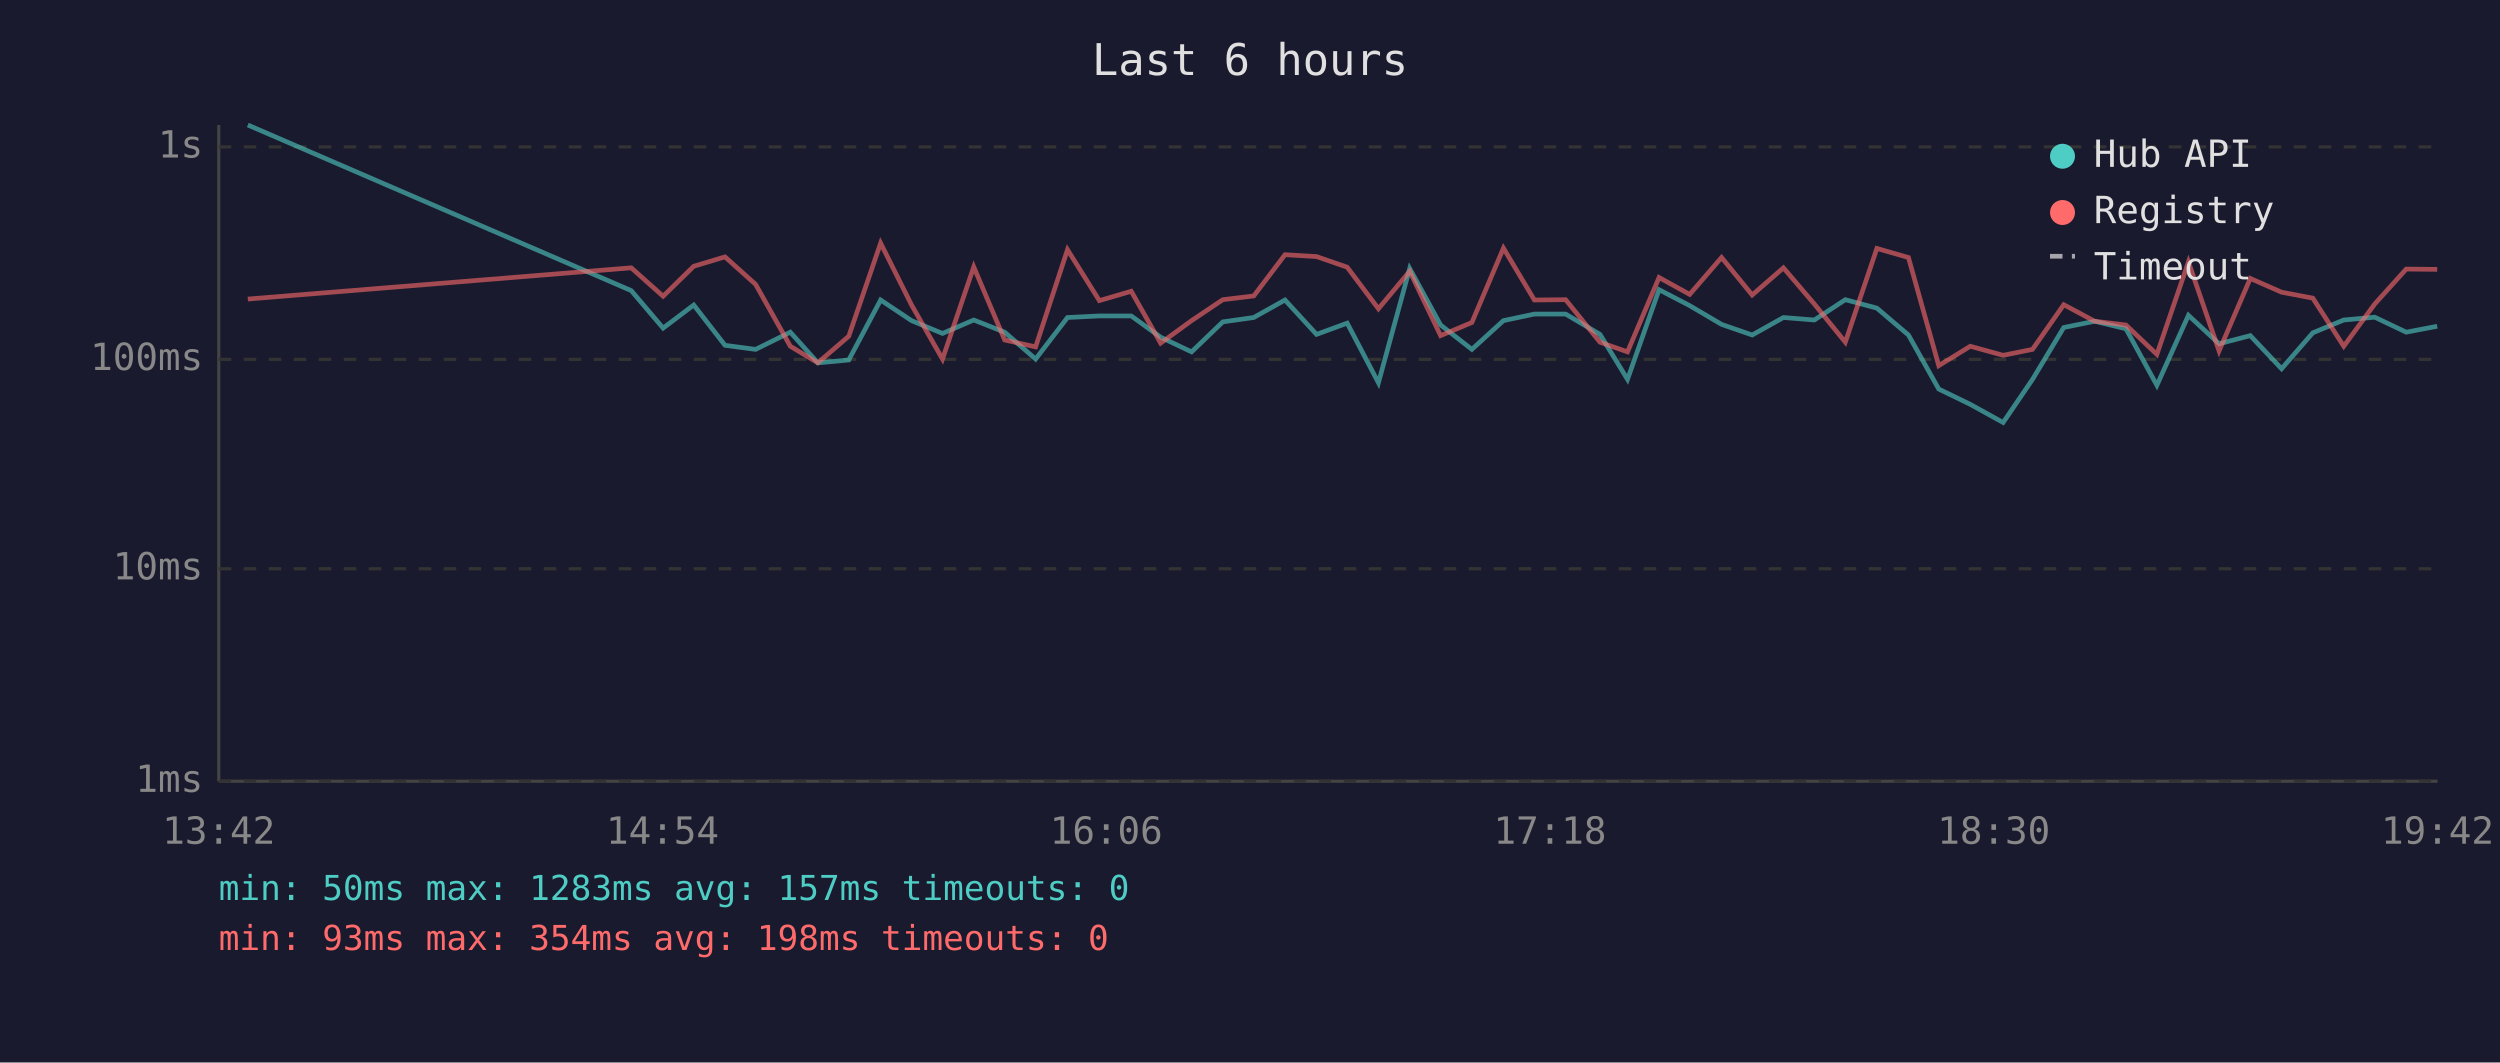
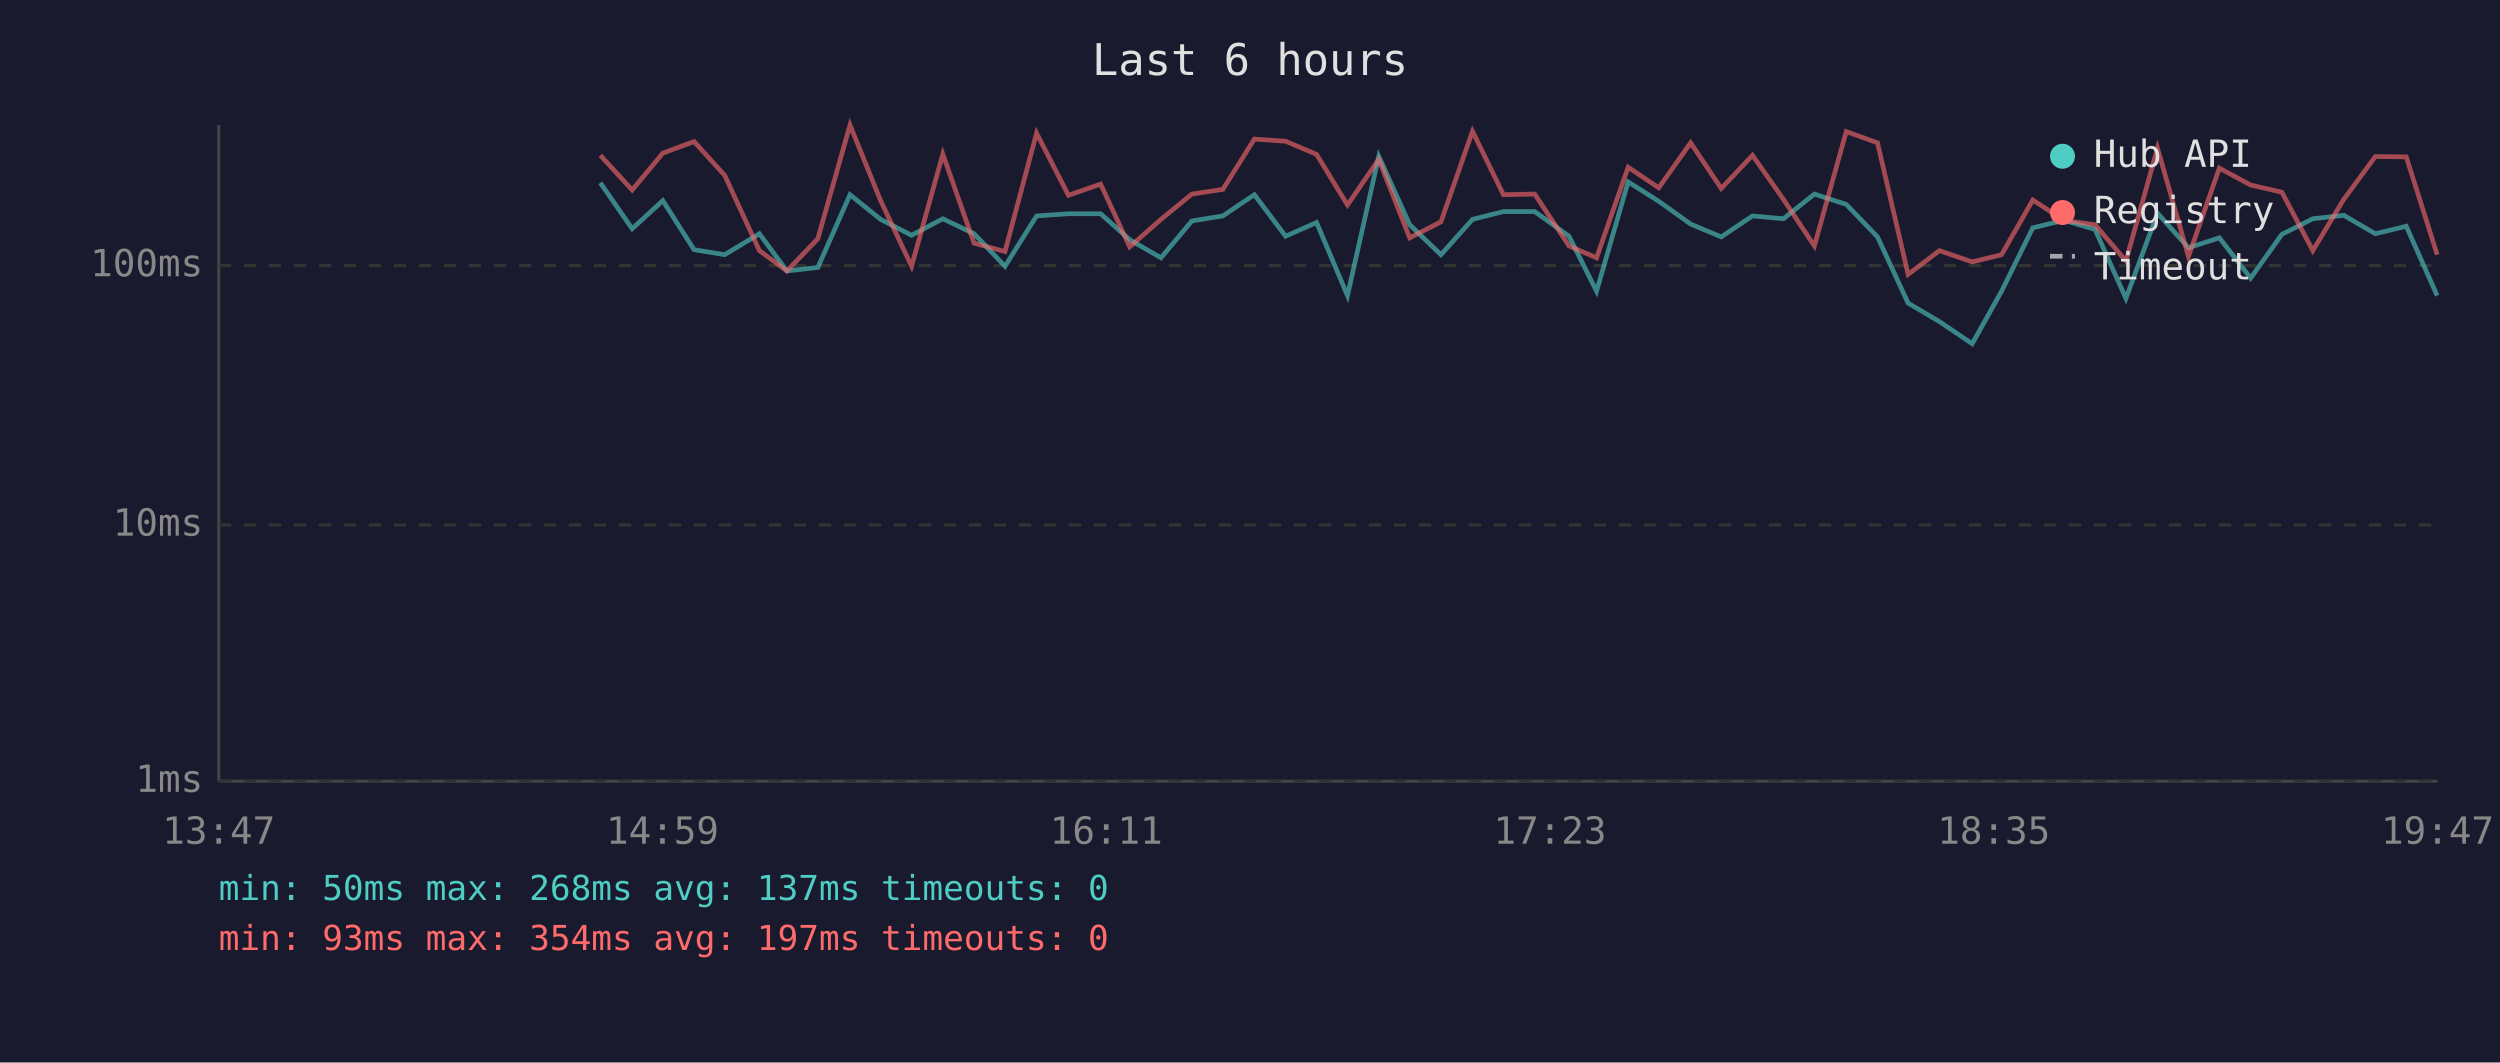
<svg xmlns="http://www.w3.org/2000/svg" viewBox="0 0 800 340" font-family="monospace" font-size="12">
  <rect width="800" height="340" fill="#1a1a2e" />
  <text x="400" y="24" fill="#e0e0e0" font-size="14" text-anchor="middle">Last 6 hours</text>
  <line x1="70" y1="40" x2="70" y2="250" stroke="#444" stroke-width="1" />
  <line x1="70" y1="250" x2="780" y2="250" stroke="#444" stroke-width="1" />
  <line x1="70" y1="250" x2="780" y2="250" stroke="#333" stroke-width="1" stroke-dasharray="4" />
  <text x="65" y="250" fill="#888" text-anchor="end" dominant-baseline="middle">1ms</text>
-   <line x1="70" y1="182" x2="780" y2="182" stroke="#333" stroke-width="1" stroke-dasharray="4" />
-   <text x="65" y="182" fill="#888" text-anchor="end" dominant-baseline="middle">10ms</text>
-   <line x1="70" y1="115" x2="780" y2="115" stroke="#333" stroke-width="1" stroke-dasharray="4" />
-   <text x="65" y="115" fill="#888" text-anchor="end" dominant-baseline="middle">100ms</text>
-   <line x1="70" y1="47" x2="780" y2="47" stroke="#333" stroke-width="1" stroke-dasharray="4" />
-   <text x="65" y="47" fill="#888" text-anchor="end" dominant-baseline="middle">1s</text>
-   <text x="70" y="270" fill="#888" text-anchor="middle">13:42</text>
-   <text x="212" y="270" fill="#888" text-anchor="middle">14:54</text>
-   <text x="354" y="270" fill="#888" text-anchor="middle">16:06</text>
-   <text x="496" y="270" fill="#888" text-anchor="middle">17:18</text>
-   <text x="638" y="270" fill="#888" text-anchor="middle">18:30</text>
-   <text x="780" y="270" fill="#888" text-anchor="middle">19:42</text>
-   <polyline points="79.3,40.0 202.0,93.0 212.2,105.0 222.0,97.6 232.0,110.5 241.8,111.8 252.9,106.3 261.7,116.1 271.6,115.2 281.8,96.0 291.7,102.6 301.6,106.7 311.6,102.4 321.5,106.3 331.4,114.9 341.6,101.6 351.8,101.1 362.0,101.1 371.4,107.9 381.3,112.6 391.3,103.0 401.2,101.6 411.2,96.0 421.3,107.0 431.1,103.4 441.1,122.5 451.1,85.9 461.0,104.0 471.0,111.8 481.1,102.6 491.0,100.5 501.0,100.5 512.0,107.0 520.8,121.4 530.9,92.7 540.7,97.8 550.9,103.8 560.7,107.2 570.7,101.6 580.6,102.4 590.5,95.9 600.6,98.6 610.7,107.2 620.4,124.5 630.5,129.4 641.0,135.2 650.4,121.4 660.4,104.8 670.3,102.8 680.3,105.2 690.2,123.3 700.3,100.9 710.1,110.0 720.1,107.4 730.1,118.0 740.1,106.5 750.0,102.4 759.9,101.5 770.0,106.3 779.9,104.4" fill="none" stroke="#4ecdc4" stroke-width="1.5" opacity="0.6" />
-   <polyline points="79.3,95.7 202.0,85.7 212.2,94.8 222.0,85.2 232.0,82.2 241.8,91.0 252.9,110.8 261.7,116.1 271.6,107.6 281.8,77.8 291.7,97.6 301.6,114.9 311.6,85.4 321.5,108.8 331.4,111.0 341.6,79.9 351.8,96.2 362.0,93.2 371.4,109.8 381.3,102.6 391.3,95.9 401.2,94.7 411.2,81.5 421.3,82.1 431.1,85.5 441.1,98.8 451.1,86.8 461.0,107.4 471.0,103.2 481.1,79.4 491.0,96.0 501.0,95.9 512.0,109.5 520.8,112.6 530.9,88.8 540.7,94.2 550.9,82.4 560.7,94.4 570.7,85.7 580.6,97.3 590.5,109.5 600.6,79.5 610.7,82.4 620.4,117.0 630.5,110.8 641.0,113.7 650.4,111.8 660.4,97.5 670.3,102.8 680.3,104.0 690.2,113.4 700.3,83.8 710.1,112.3 720.1,89.1 730.1,93.5 740.1,95.4 750.0,110.8 759.9,97.3 770.0,86.1 779.9,86.2" fill="none" stroke="#ff6b6b" stroke-width="1.5" opacity="0.6" />
+   <line x1="70" y1="168" x2="780" y2="168" stroke="#333" stroke-width="1" stroke-dasharray="4" />
+   <text x="65" y="168" fill="#888" text-anchor="end" dominant-baseline="middle">10ms</text>
+   <line x1="70" y1="85" x2="780" y2="85" stroke="#333" stroke-width="1" stroke-dasharray="4" />
+   <text x="65" y="85" fill="#888" text-anchor="end" dominant-baseline="middle">100ms</text>
+   <text x="70" y="270" fill="#888" text-anchor="middle">13:47</text>
+   <text x="212" y="270" fill="#888" text-anchor="middle">14:59</text>
+   <text x="354" y="270" fill="#888" text-anchor="middle">16:11</text>
+   <text x="496" y="270" fill="#888" text-anchor="middle">17:23</text>
+   <text x="638" y="270" fill="#888" text-anchor="middle">18:35</text>
+   <text x="780" y="270" fill="#888" text-anchor="middle">19:47</text>
+   <polyline points="192.1,58.5 202.3,73.2 212.1,64.2 222.1,79.9 231.9,81.5 243.0,74.8 251.8,86.7 261.7,85.6 272.0,62.3 281.8,70.2 291.7,75.3 301.7,70.0 311.7,74.8 321.6,85.2 331.7,69.1 341.9,68.4 352.2,68.4 361.5,76.7 371.5,82.5 381.4,70.7 391.3,69.1 401.4,62.3 411.4,75.6 421.3,71.2 431.2,94.6 441.2,50.0 451.1,71.9 461.1,81.5 471.2,70.2 481.1,67.7 491.1,67.7 502.1,75.6 510.9,93.2 521.0,58.2 530.8,64.4 541.0,71.7 550.8,75.8 560.8,69.1 570.7,70.0 580.6,62.1 590.8,65.4 600.8,75.8 610.6,97.0 620.6,102.9 631.1,110.0 640.5,93.2 650.5,72.9 660.4,70.5 670.4,73.4 680.3,95.5 690.4,68.2 700.3,79.3 710.2,76.1 720.2,89.0 730.2,75.0 740.1,70.0 750.0,68.9 760.1,74.8 770.0,72.4 779.9,94.6" fill="none" stroke="#4ecdc4" stroke-width="1.5" opacity="0.6" />
+   <polyline points="192.1,49.7 202.3,60.8 212.1,49.0 222.1,45.3 231.9,56.1 243.0,80.2 251.8,86.7 261.7,76.4 272.0,40.0 281.8,64.2 291.7,85.2 301.7,49.3 311.7,77.8 321.6,80.5 331.7,42.6 341.9,62.5 352.2,58.9 361.5,79.0 371.5,70.2 381.4,62.1 391.3,60.6 401.4,44.5 411.4,45.2 421.3,49.4 431.2,65.6 441.2,51.0 451.1,76.1 461.1,71.0 471.2,42.0 481.1,62.3 491.1,62.1 502.1,78.7 510.9,82.5 521.0,53.5 530.8,60.1 541.0,45.7 550.8,60.3 560.8,49.7 570.7,63.8 580.6,78.7 590.8,42.1 600.8,45.7 610.6,87.8 620.6,80.2 631.1,83.8 640.5,81.5 650.5,64.0 660.4,70.5 670.4,71.9 680.3,83.5 690.4,47.4 700.3,82.1 710.2,53.8 720.2,59.2 730.2,61.5 740.1,80.2 750.0,63.8 760.1,50.1 770.0,50.2 779.9,81.5" fill="none" stroke="#ff6b6b" stroke-width="1.5" opacity="0.6" />
  <circle cx="660" cy="50" r="4" fill="#4ecdc4" />
  <text x="670" y="50" fill="#e0e0e0" dominant-baseline="middle">Hub API</text>
  <circle cx="660" cy="68" r="4" fill="#ff6b6b" />
  <text x="670" y="68" fill="#e0e0e0" dominant-baseline="middle">Registry</text>
  <line x1="656" y1="82" x2="664" y2="82" stroke="#e0e0e0" stroke-width="1.5" stroke-dasharray="4,3" opacity="0.7" />
  <text x="670" y="86" fill="#e0e0e0" dominant-baseline="middle">Timeout</text>
-   <text x="70" y="288" fill="#4ecdc4" font-size="11">min: 50ms  max: 1283ms  avg: 157ms  timeouts: 0</text>
-   <text x="70" y="304" fill="#ff6b6b" font-size="11">min: 93ms  max: 354ms  avg: 198ms  timeouts: 0</text>
+   <text x="70" y="288" fill="#4ecdc4" font-size="11">min: 50ms  max: 268ms  avg: 137ms  timeouts: 0</text>
+   <text x="70" y="304" fill="#ff6b6b" font-size="11">min: 93ms  max: 354ms  avg: 197ms  timeouts: 0</text>
</svg>
